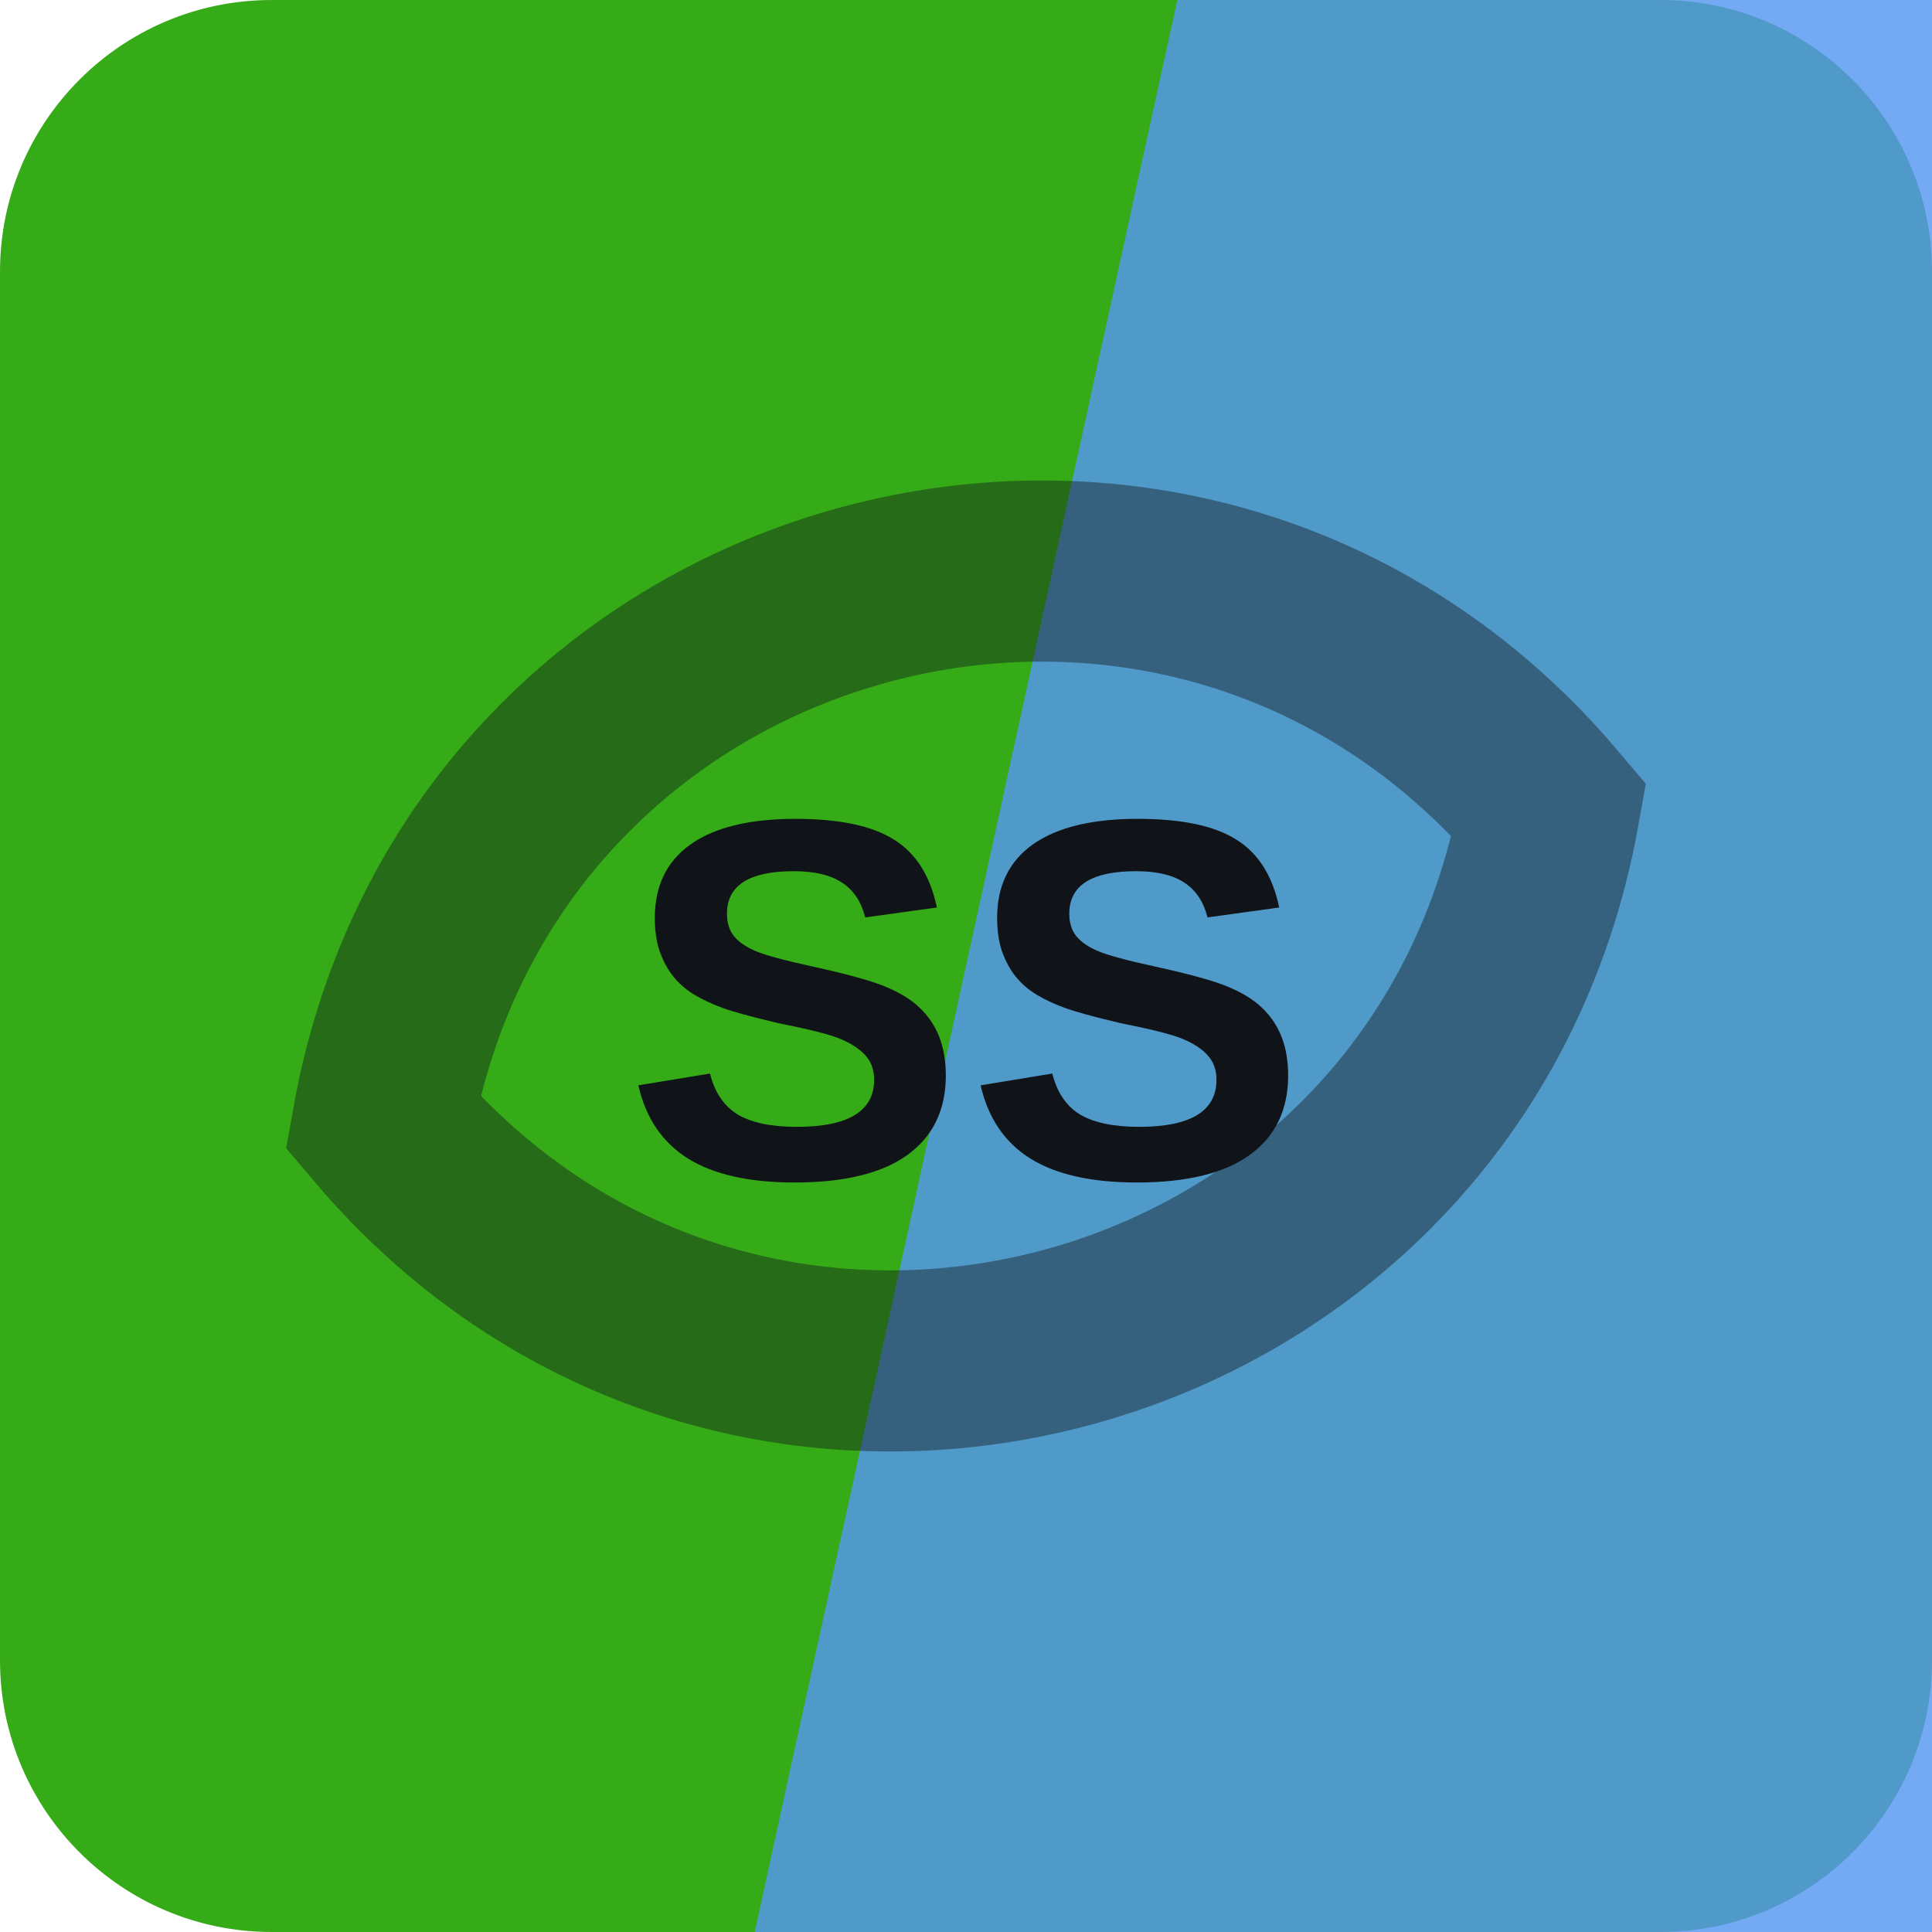
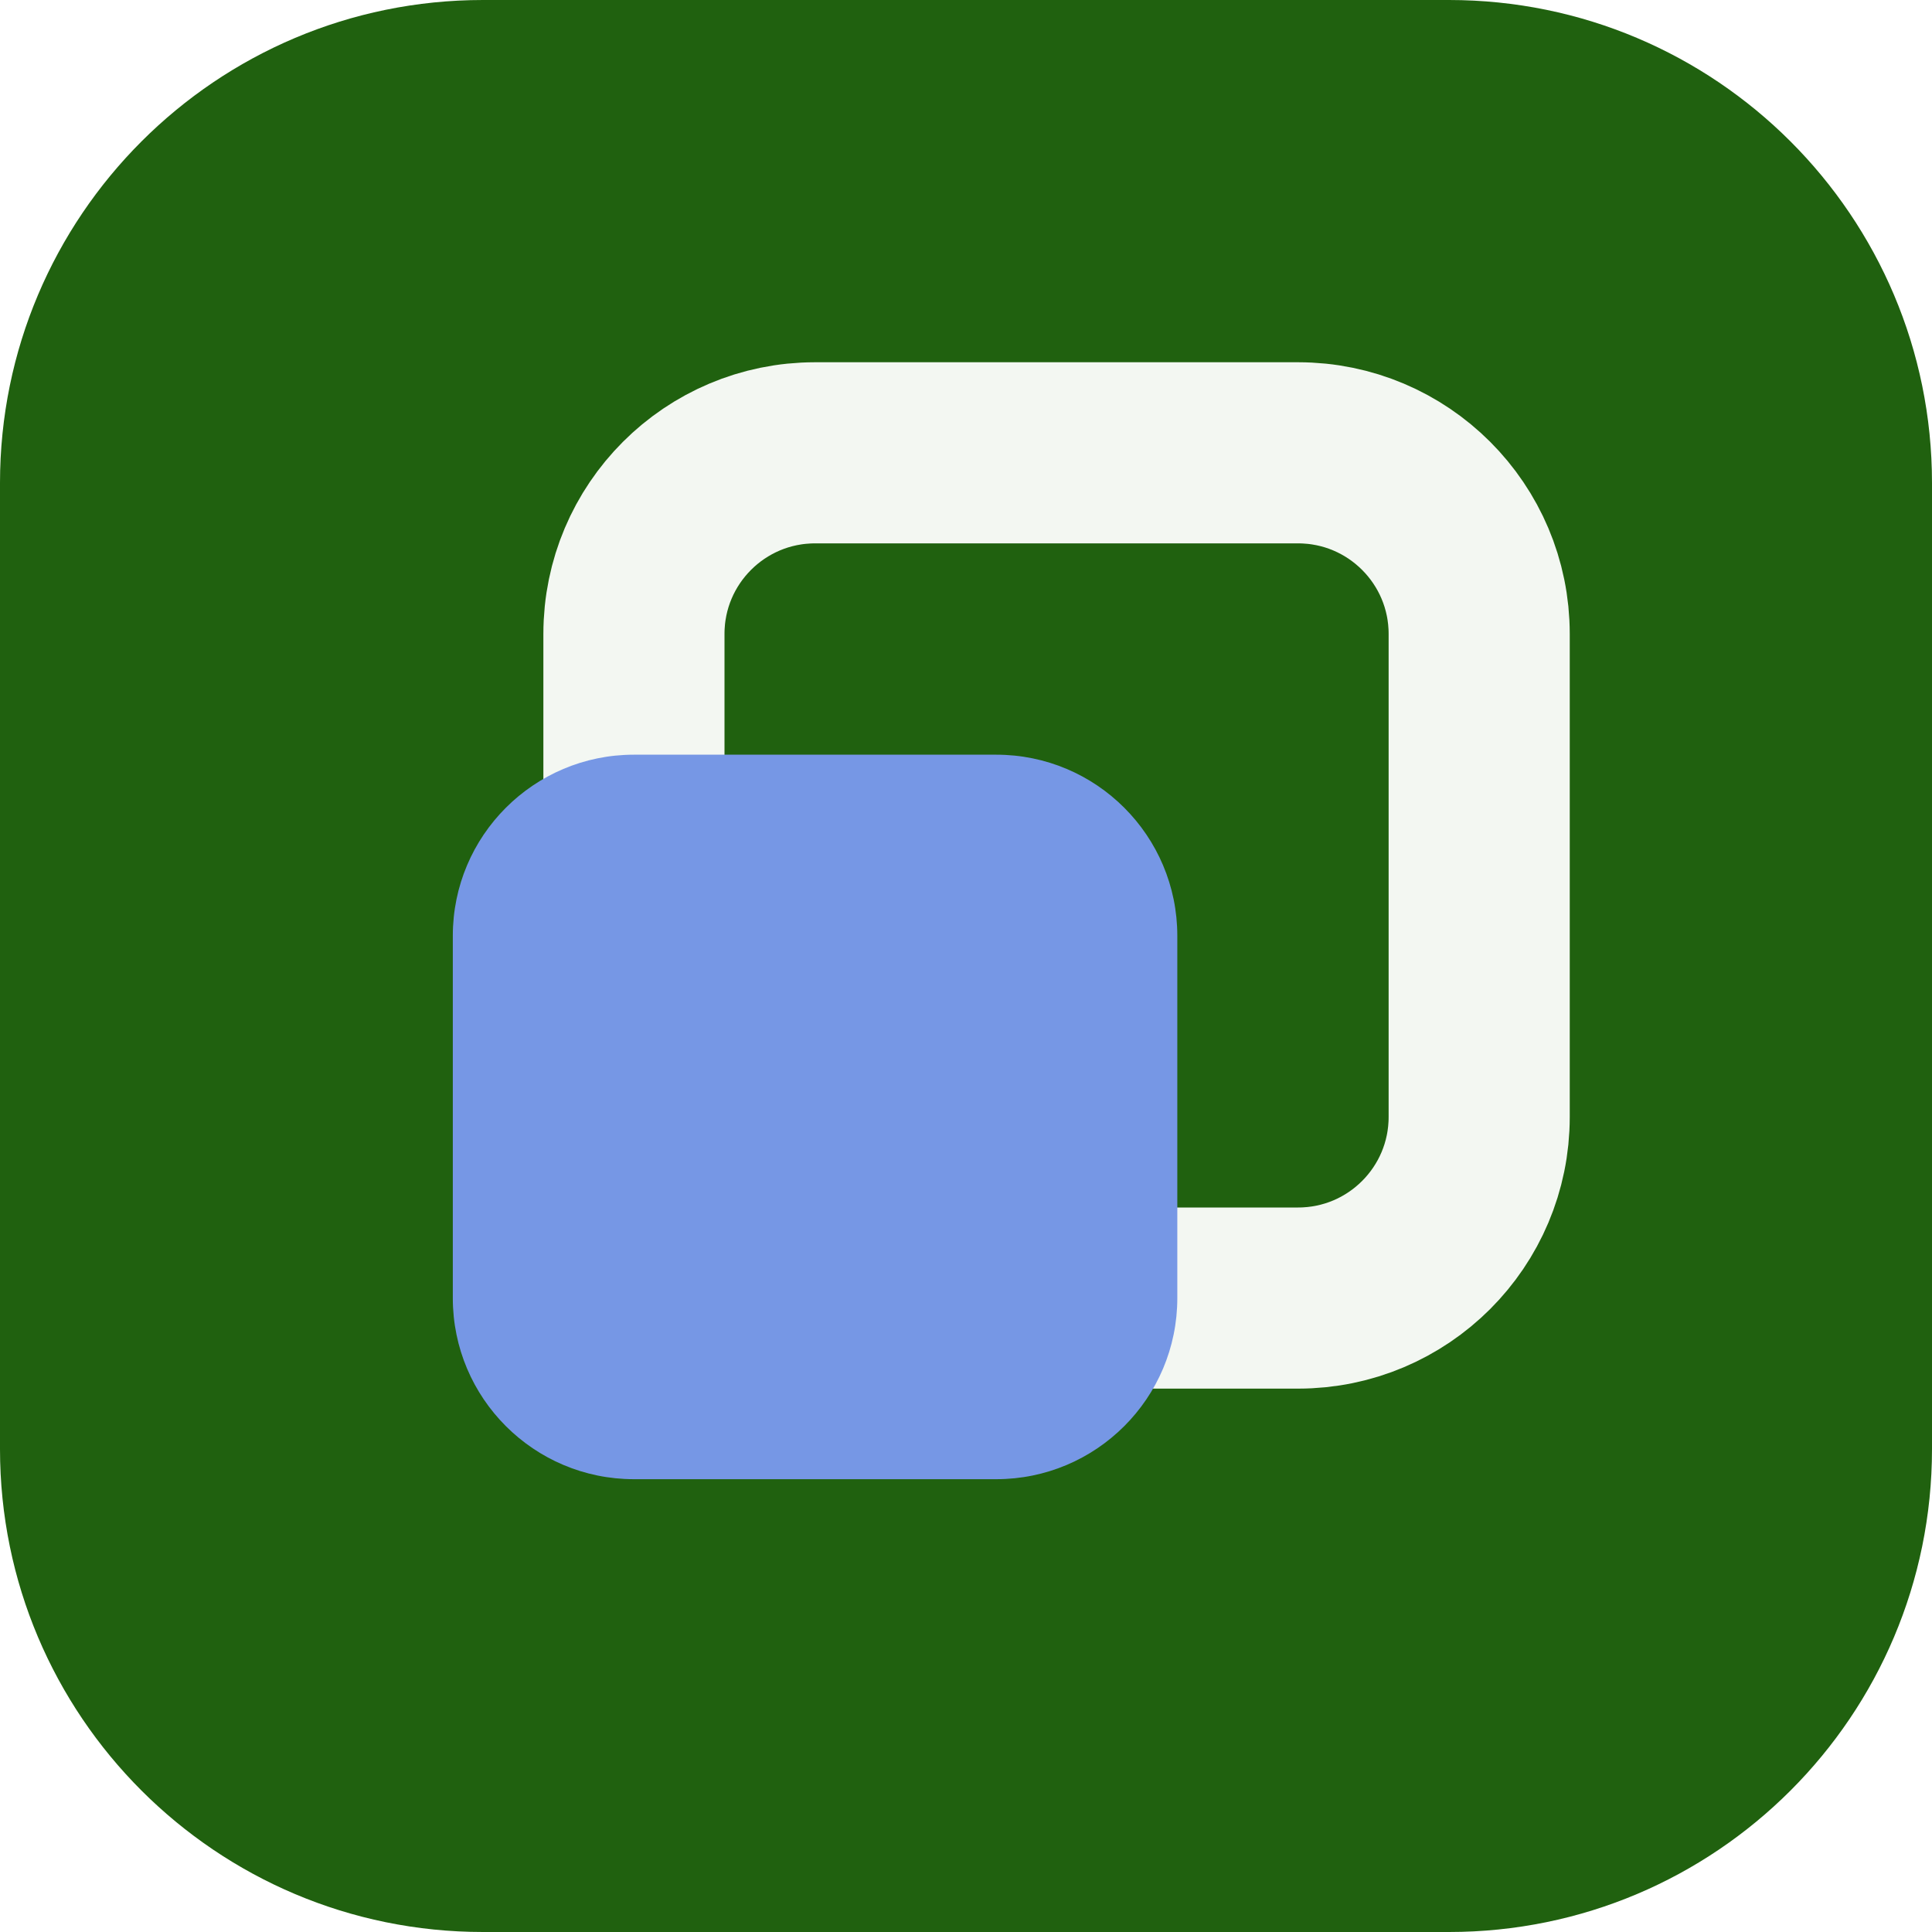
<svg xmlns="http://www.w3.org/2000/svg" width="64" height="64" viewBox="0 0 64 64" role="img">
-   <rect width="64" height="64" rx="9" fill="hsl(108 76% 38%)" />
-   <path d="M39 0h25v64H25Z" fill="hsl(215 84% 64%)" opacity="0.82" />
-   <g transform="rotate(165 32 32)" opacity="0.42">
-     <path d="M12 32c8-17 32-17 40 0-8 17-32 17-40 0Z" fill="none" stroke="#101418" stroke-width="6" />
+   <rect width="64" height="64" rx="16" fill="hsl(108 73% 22%)" />
+   <g transform="rotate(90 32 32)">
+     <rect x="15" y="15" width="28" height="28" rx="6" fill="none" stroke="hsl(108 24% 96%)" stroke-width="6" />
+     <rect x="25" y="25" width="24" height="24" rx="6" fill="hsl(222 68% 68%)" />
  </g>
-   <text x="32" y="39" text-anchor="middle" fill="#101418" font-family="Arial,Helvetica,sans-serif" font-size="17" font-weight="700" letter-spacing="0">SS</text>
</svg>
